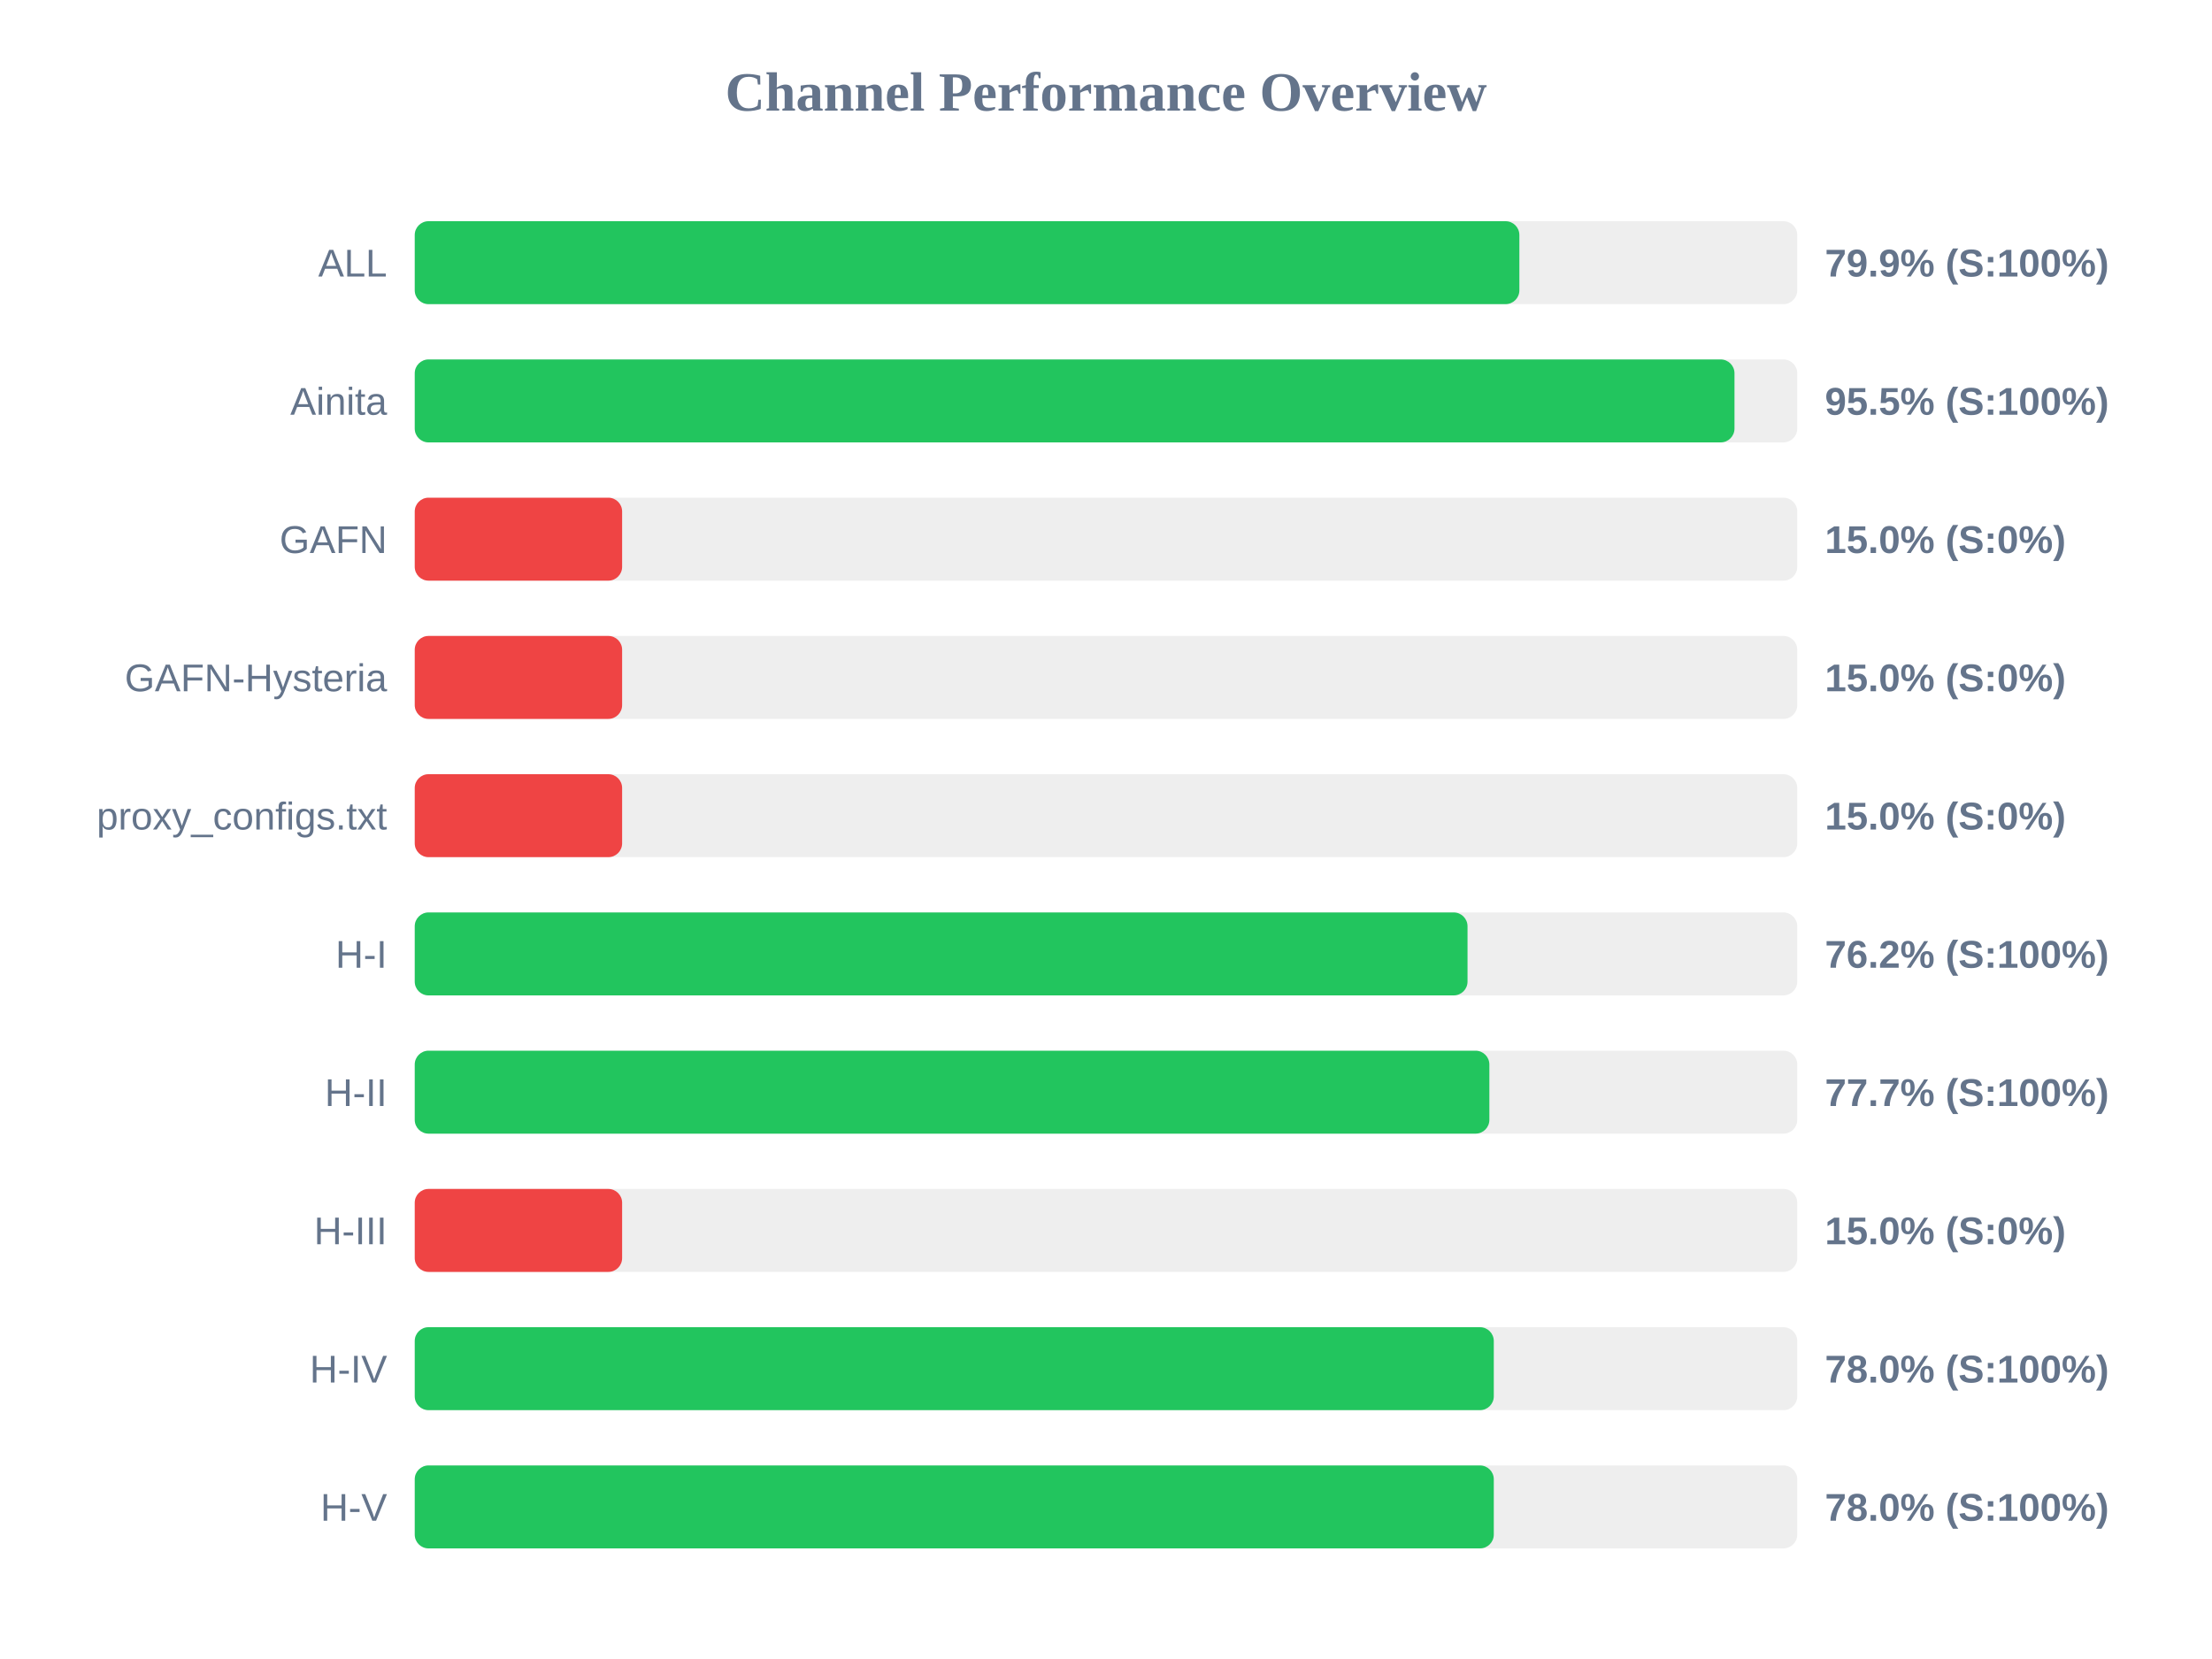
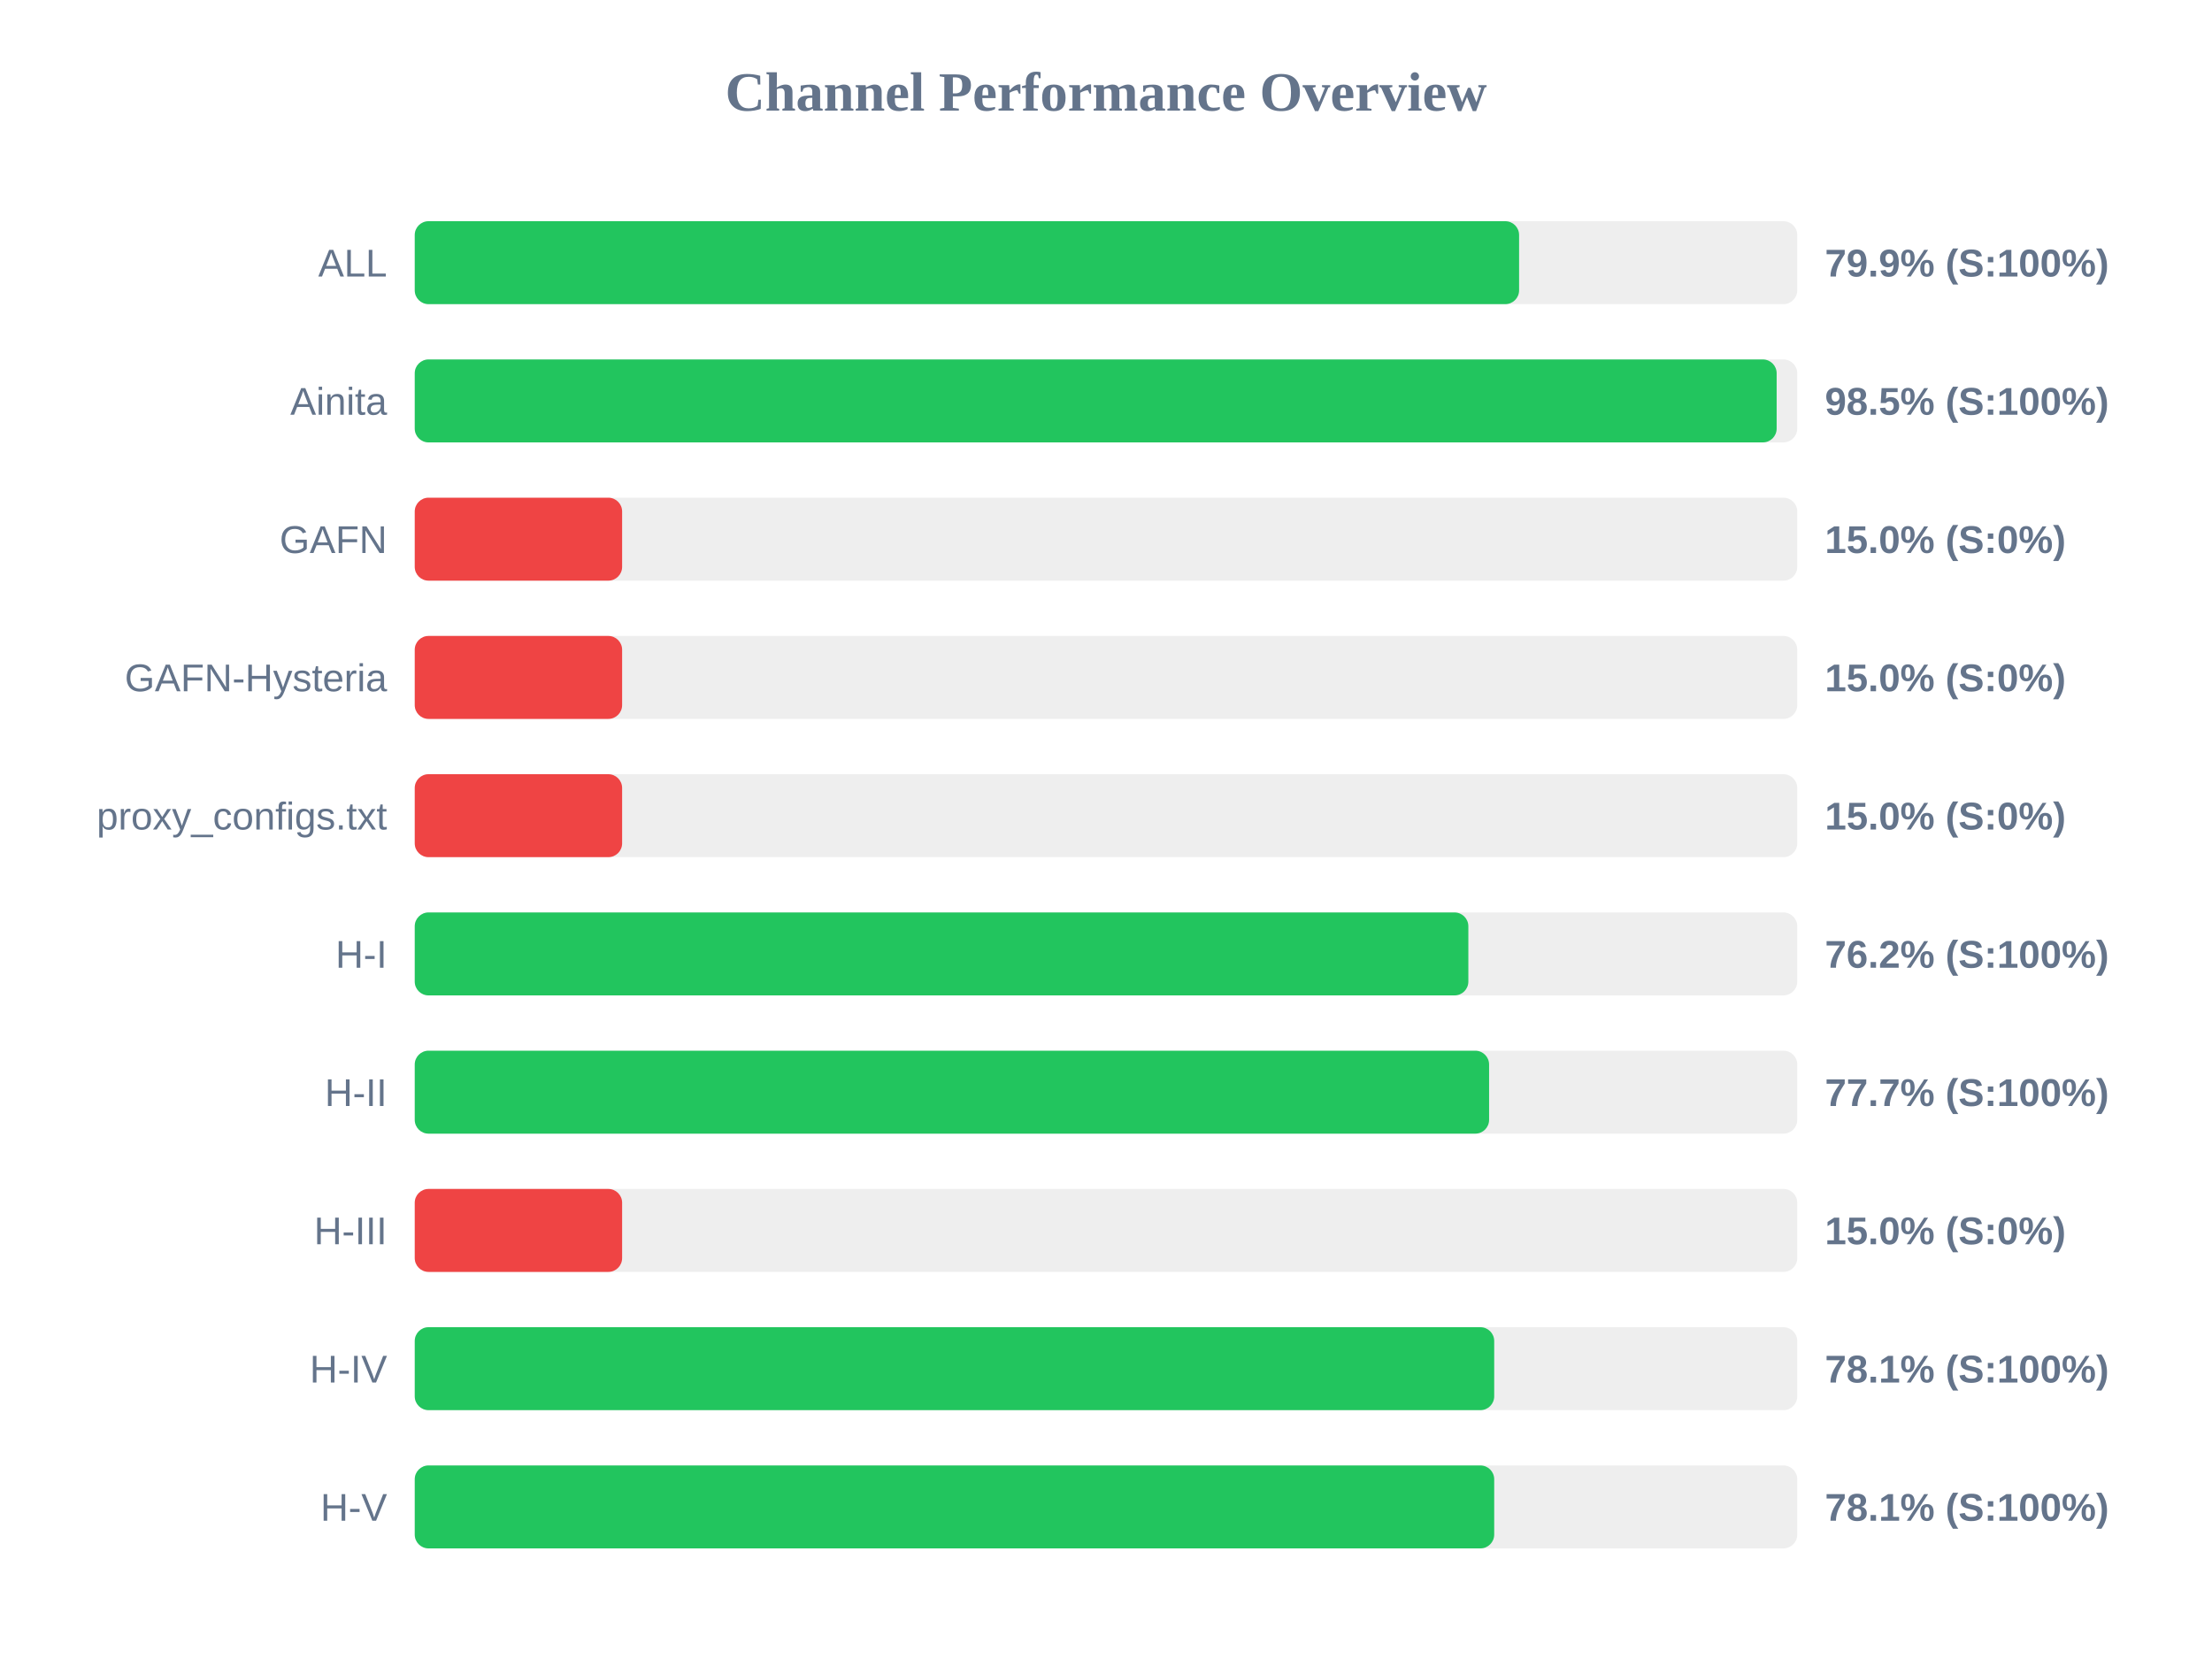
<svg xmlns="http://www.w3.org/2000/svg" width="800" height="600" version="1.1">
  <style>
        .row { font: 14px Arial; fill: #64748b; }
        .score { font: bold 14px Arial; fill: #64748b; }
    </style>
  <text x="400" y="40" text-anchor="middle" font-size="20px" font-weight="bold" fill="#64748b">Channel Performance Overview</text>
  <rect x="150" y="80" width="500" height="30" fill="#eee" rx="5" />
-   <rect x="150" y="80" width="399.5" height="30" fill="#22c55e" rx="5" />
+   <rect x="150" y="80" width="399.4" height="30" fill="#22c55e" rx="5" />
  <text x="140" y="100" text-anchor="end" class="row">ALL</text>
  <text x="660" y="100" text-anchor="start" class="score">79.9% (S:100%)</text>
  <rect x="150" y="130" width="500" height="30" fill="#eee" rx="5" />
-   <rect x="150" y="130" width="477.3" height="30" fill="#22c55e" rx="5" />
+   <rect x="150" y="130" width="492.55" height="30" fill="#22c55e" rx="5" />
  <text x="140" y="150" text-anchor="end" class="row">Ainita</text>
-   <text x="660" y="150" text-anchor="start" class="score">95.5% (S:100%)</text>
+   <text x="660" y="150" text-anchor="start" class="score">98.5% (S:100%)</text>
  <rect x="150" y="180" width="500" height="30" fill="#eee" rx="5" />
  <rect x="150" y="180" width="75.0" height="30" fill="#ef4444" rx="5" />
  <text x="140" y="200" text-anchor="end" class="row">GAFN</text>
  <text x="660" y="200" text-anchor="start" class="score">15.0% (S:0%)</text>
  <rect x="150" y="230" width="500" height="30" fill="#eee" rx="5" />
  <rect x="150" y="230" width="75.0" height="30" fill="#ef4444" rx="5" />
  <text x="140" y="250" text-anchor="end" class="row">GAFN-Hysteria</text>
  <text x="660" y="250" text-anchor="start" class="score">15.0% (S:0%)</text>
  <rect x="150" y="280" width="500" height="30" fill="#eee" rx="5" />
  <rect x="150" y="280" width="75.0" height="30" fill="#ef4444" rx="5" />
  <text x="140" y="300" text-anchor="end" class="row">proxy_configs.txt</text>
  <text x="660" y="300" text-anchor="start" class="score">15.0% (S:0%)</text>
  <rect x="150" y="330" width="500" height="30" fill="#eee" rx="5" />
-   <rect x="150" y="330" width="380.75" height="30" fill="#22c55e" rx="5" />
+   <rect x="150" y="330" width="381.05" height="30" fill="#22c55e" rx="5" />
  <text x="140" y="350" text-anchor="end" class="row">H-I</text>
  <text x="660" y="350" text-anchor="start" class="score">76.2% (S:100%)</text>
  <rect x="150" y="380" width="500" height="30" fill="#eee" rx="5" />
-   <rect x="150" y="380" width="388.65" height="30" fill="#22c55e" rx="5" />
+   <rect x="150" y="380" width="388.55" height="30" fill="#22c55e" rx="5" />
  <text x="140" y="400" text-anchor="end" class="row">H-II</text>
  <text x="660" y="400" text-anchor="start" class="score">77.7% (S:100%)</text>
  <rect x="150" y="430" width="500" height="30" fill="#eee" rx="5" />
  <rect x="150" y="430" width="75.0" height="30" fill="#ef4444" rx="5" />
  <text x="140" y="450" text-anchor="end" class="row">H-III</text>
  <text x="660" y="450" text-anchor="start" class="score">15.0% (S:0%)</text>
  <rect x="150" y="480" width="500" height="30" fill="#eee" rx="5" />
-   <rect x="150" y="480" width="390.25" height="30" fill="#22c55e" rx="5" />
+   <rect x="150" y="480" width="390.4" height="30" fill="#22c55e" rx="5" />
  <text x="140" y="500" text-anchor="end" class="row">H-IV</text>
-   <text x="660" y="500" text-anchor="start" class="score">78.0% (S:100%)</text>
+   <text x="660" y="500" text-anchor="start" class="score">78.1% (S:100%)</text>
  <rect x="150" y="530" width="500" height="30" fill="#eee" rx="5" />
-   <rect x="150" y="530" width="390.25" height="30" fill="#22c55e" rx="5" />
+   <rect x="150" y="530" width="390.4" height="30" fill="#22c55e" rx="5" />
  <text x="140" y="550" text-anchor="end" class="row">H-V</text>
-   <text x="660" y="550" text-anchor="start" class="score">78.0% (S:100%)</text>
+   <text x="660" y="550" text-anchor="start" class="score">78.1% (S:100%)</text>
</svg>
